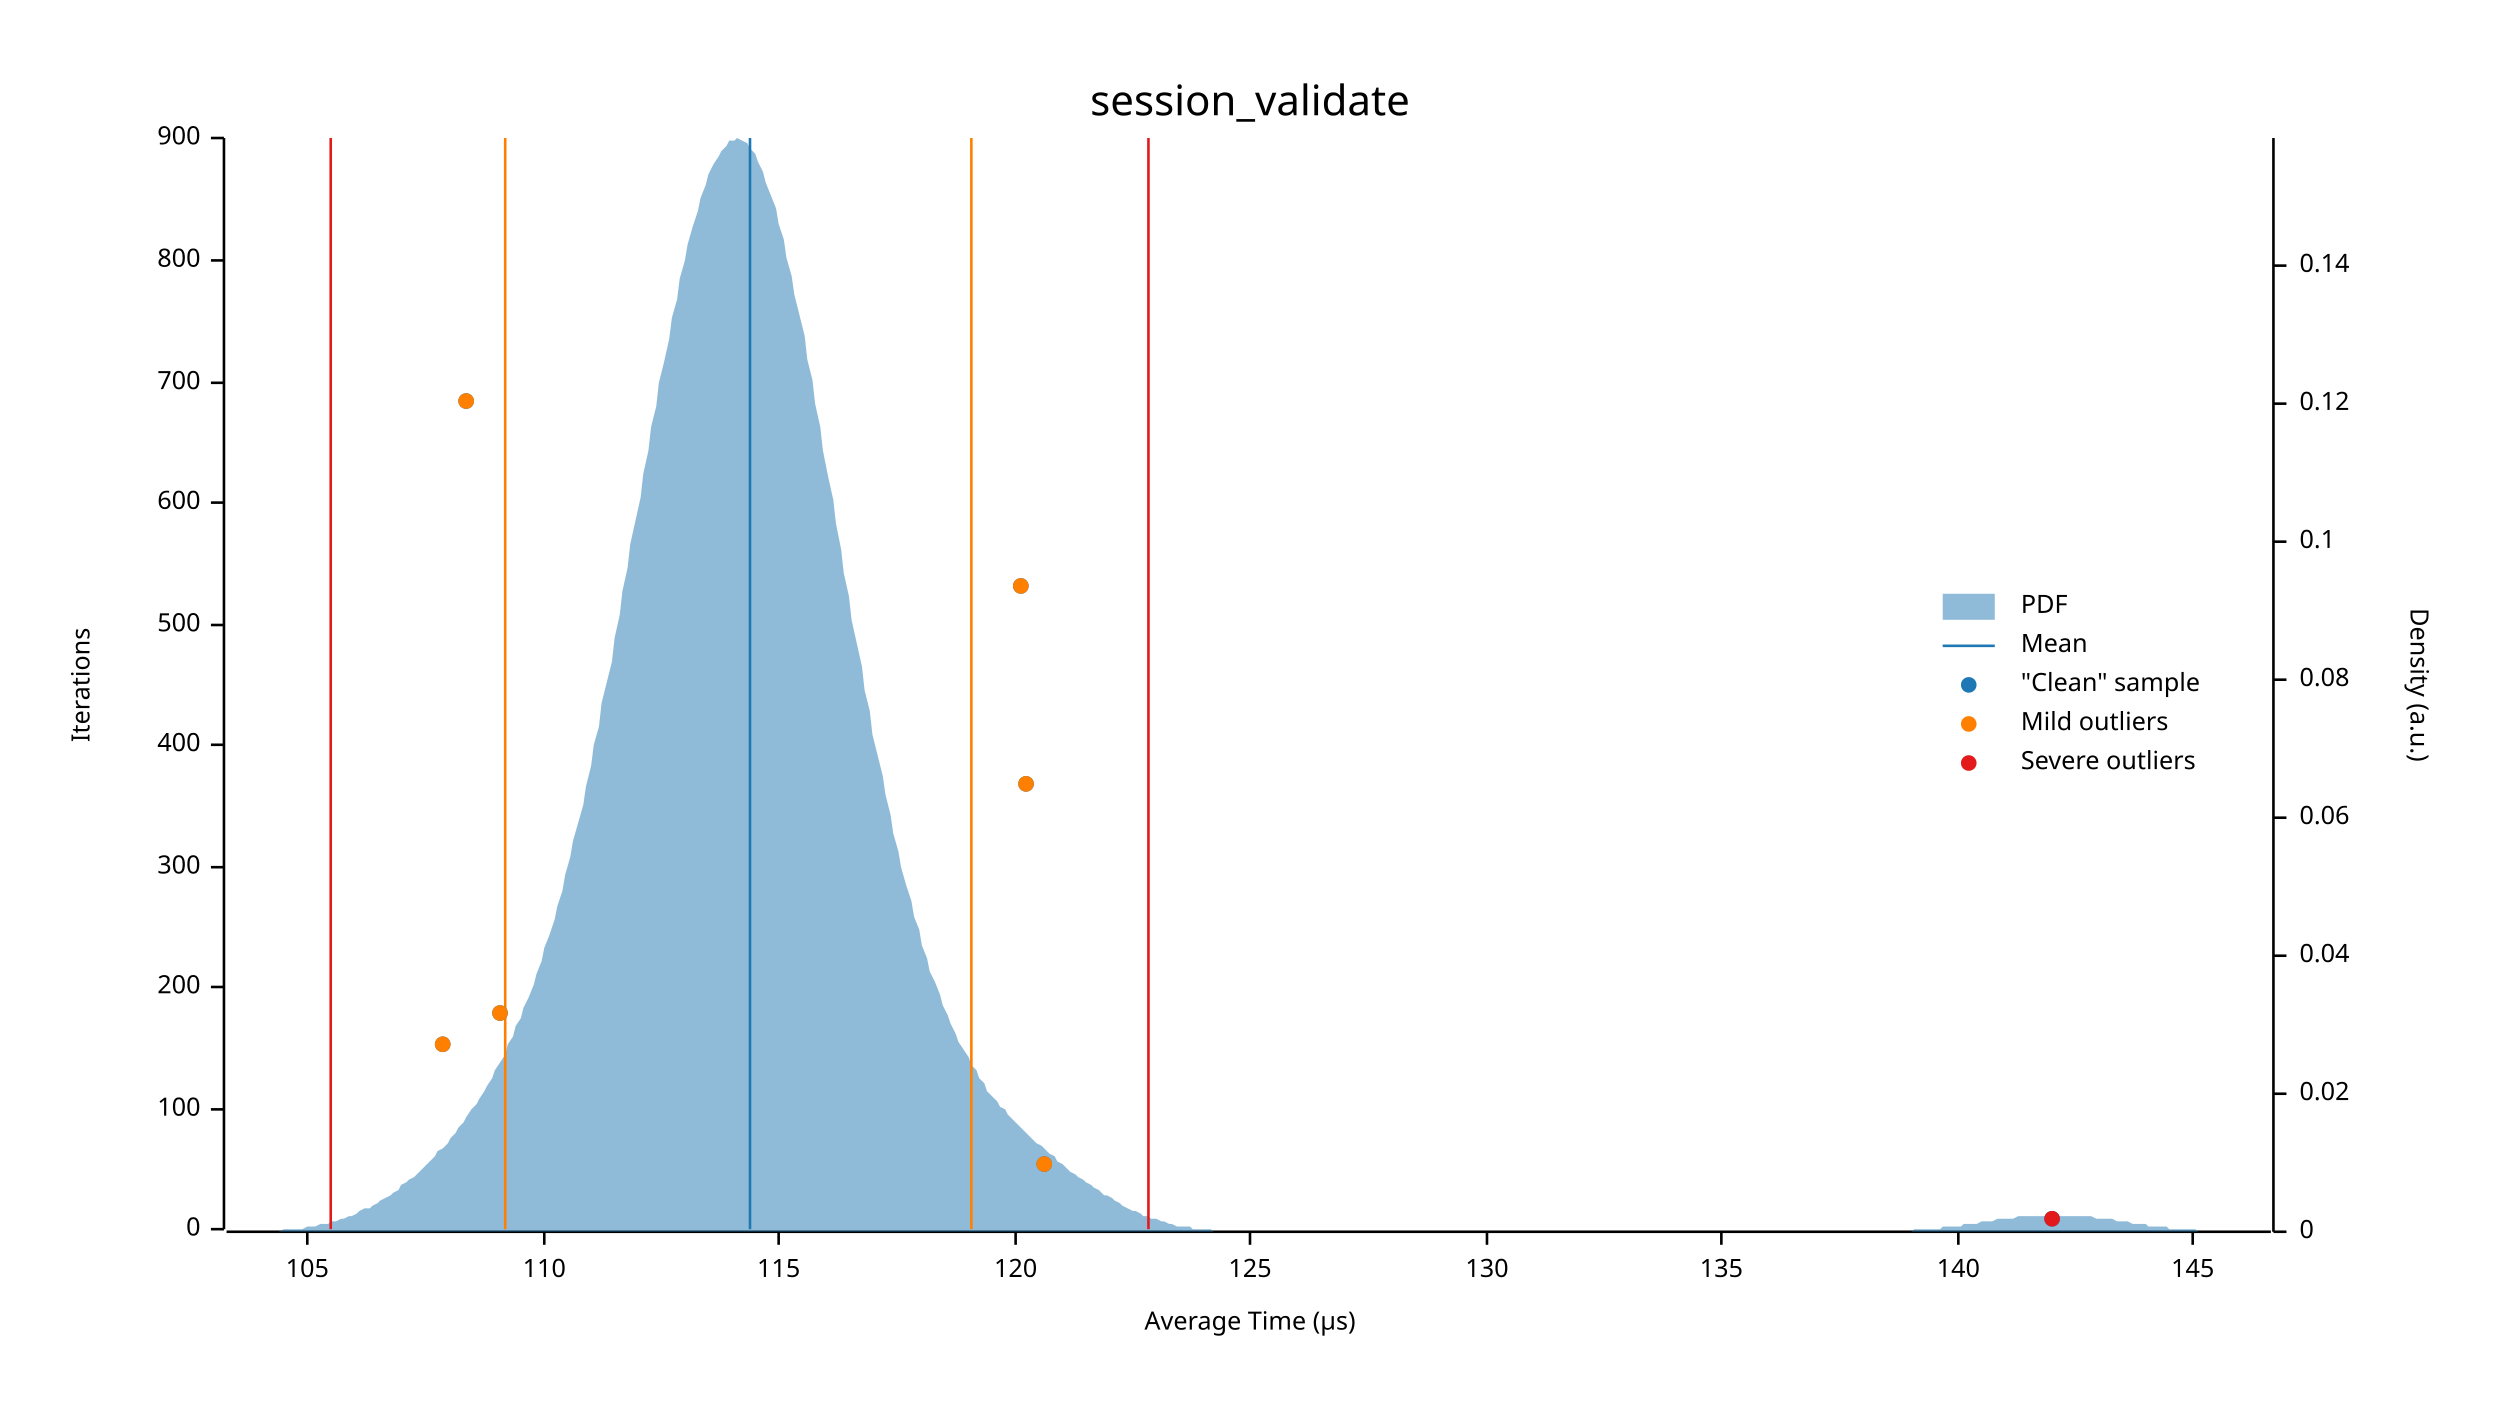
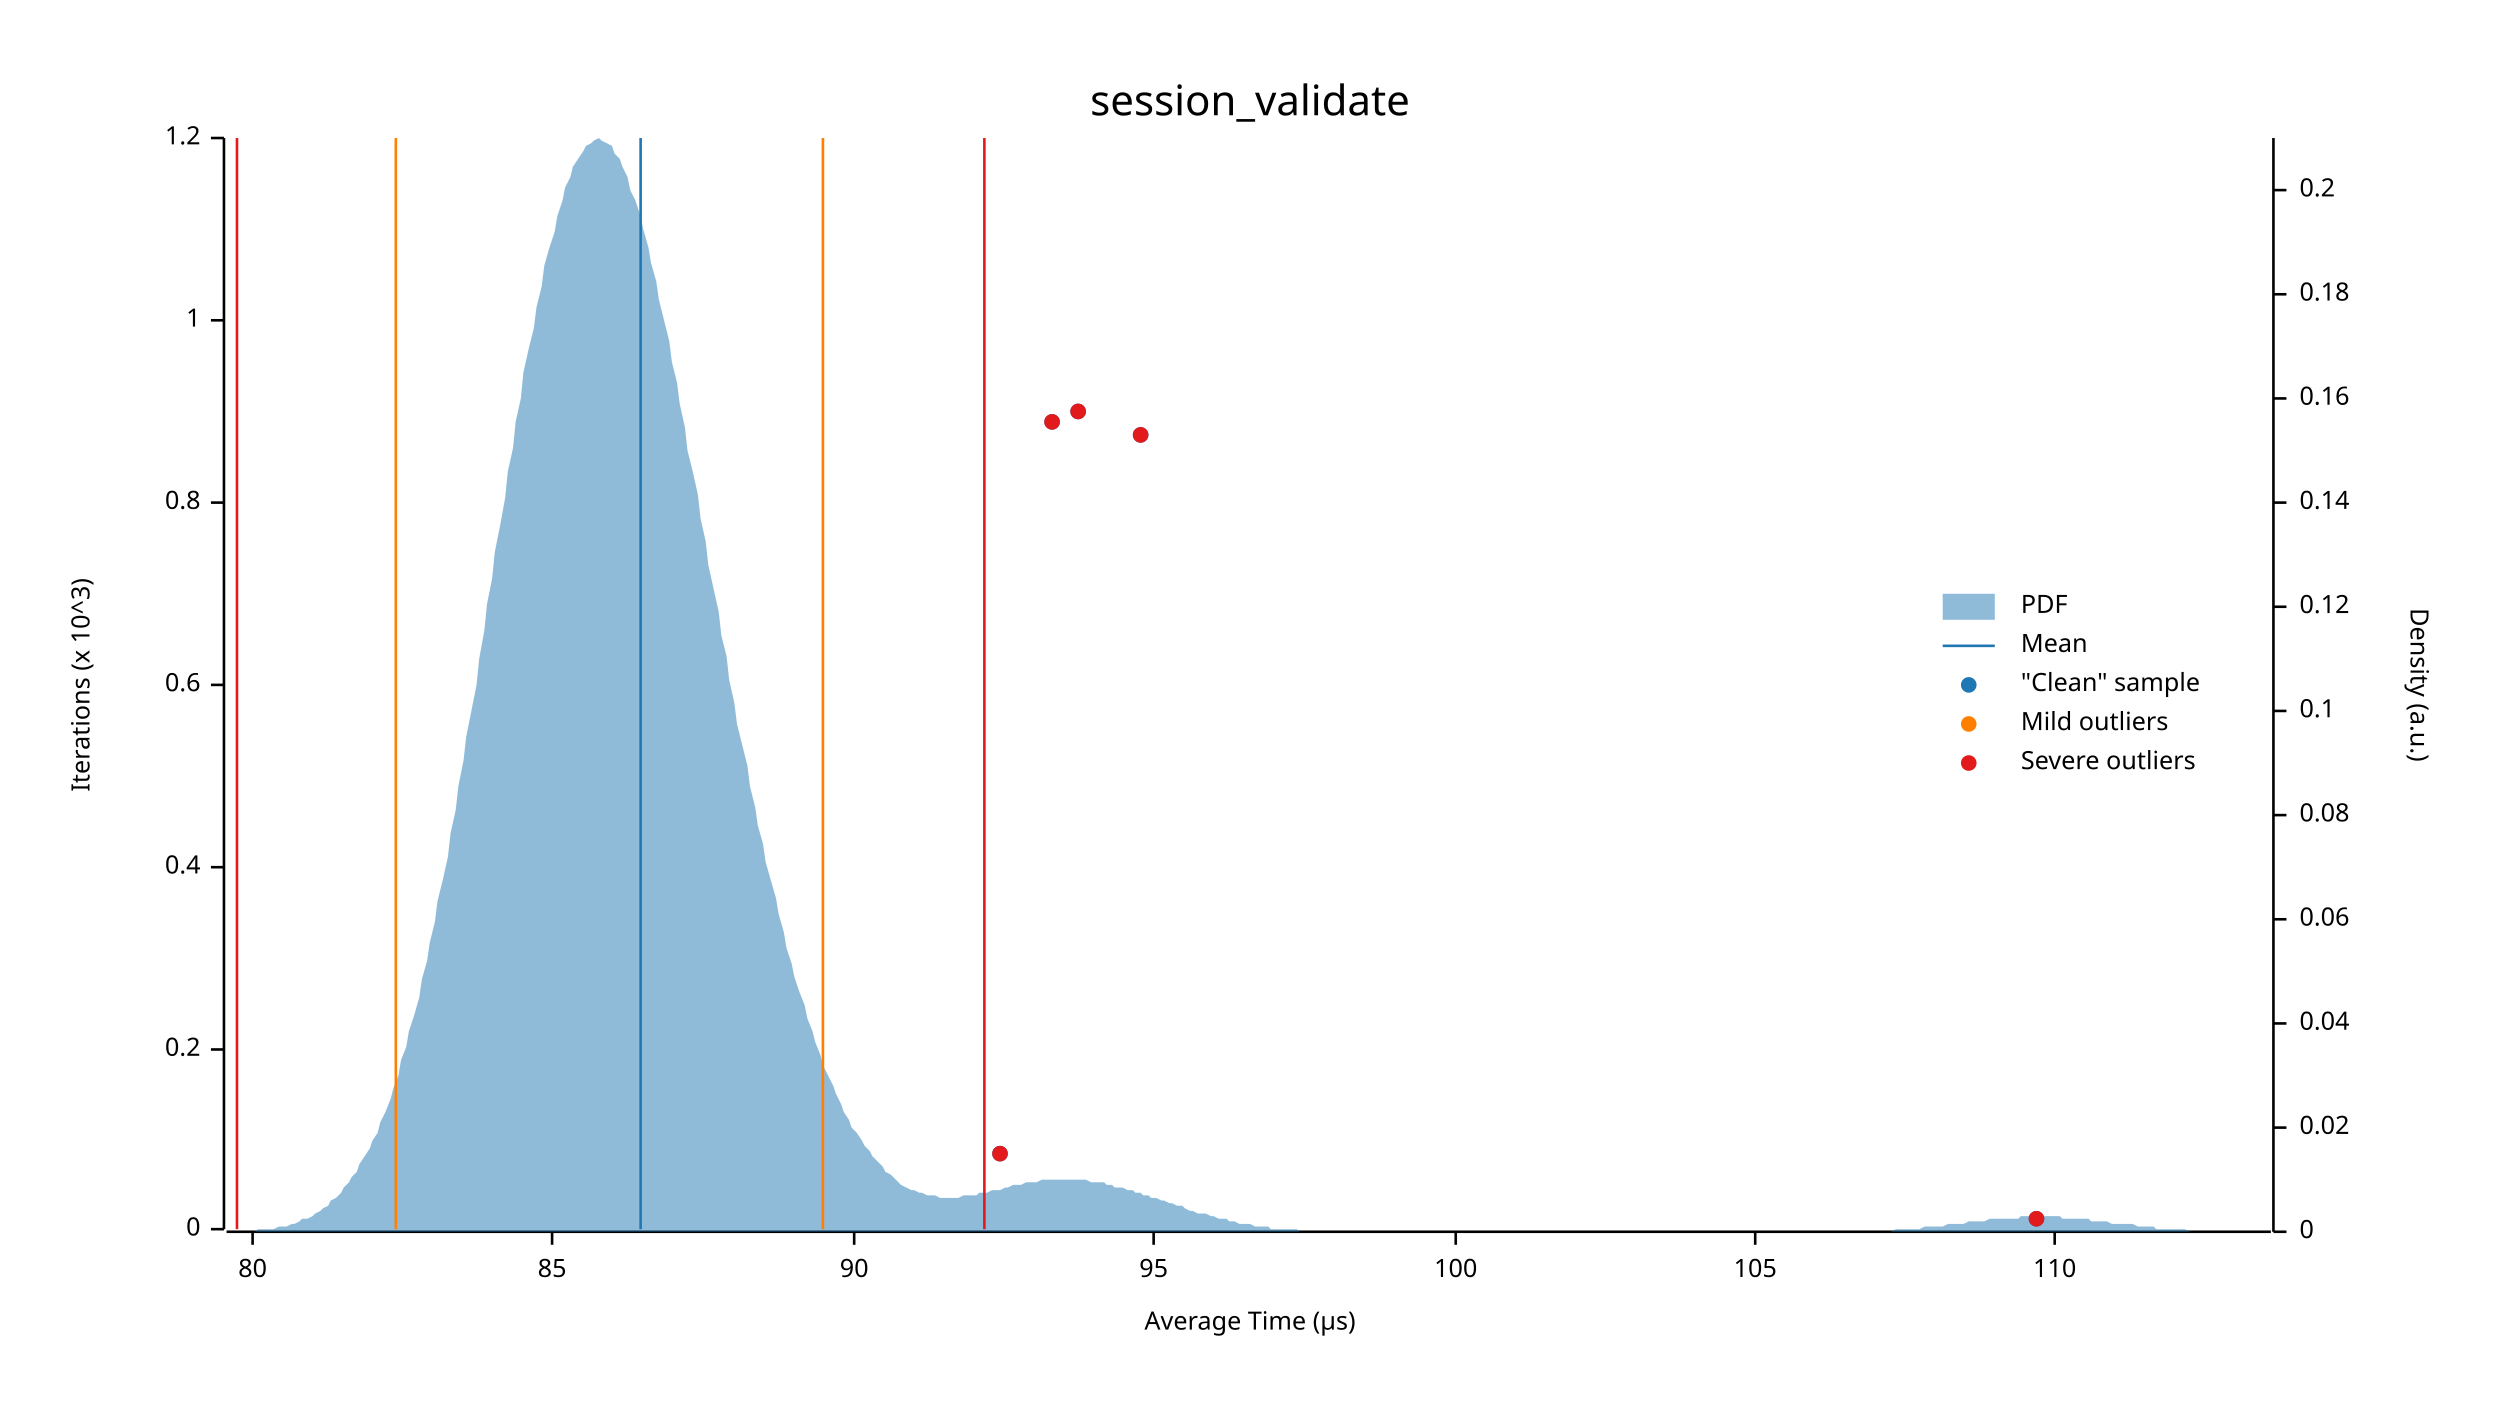
<svg xmlns="http://www.w3.org/2000/svg" width="960" height="540" viewBox="0 0 960 540">
  <text x="480" y="32" dy="0.76em" text-anchor="middle" font-family="sans-serif" font-size="16.129" opacity="1" fill="#000000">
session_validate
</text>
  <text x="27" y="263" dy="0.76em" text-anchor="middle" font-family="sans-serif" font-size="9.677" opacity="1" fill="#000000" transform="rotate(270, 27, 263)">
- Iterations
+ Iterations (x 10^3)
</text>
  <text x="480" y="513" dy="-0.5ex" text-anchor="middle" font-family="sans-serif" font-size="9.677" opacity="1" fill="#000000">
Average Time (µs)
</text>
  <polyline fill="none" opacity="1" stroke="#000000" stroke-width="1" points="86,53 86,472 " />
  <text x="77" y="472" dy="0.5ex" text-anchor="end" font-family="sans-serif" font-size="9.677" opacity="1" fill="#000000">
0
</text>
  <polyline fill="none" opacity="1" stroke="#000000" stroke-width="1" points="81,472 86,472 " />
-   <text x="77" y="426" dy="0.5ex" text-anchor="end" font-family="sans-serif" font-size="9.677" opacity="1" fill="#000000">
- 100
+   <text x="77" y="403" dy="0.5ex" text-anchor="end" font-family="sans-serif" font-size="9.677" opacity="1" fill="#000000">
+ 0.2
</text>
-   <polyline fill="none" opacity="1" stroke="#000000" stroke-width="1" points="81,426 86,426 " />
-   <text x="77" y="379" dy="0.5ex" text-anchor="end" font-family="sans-serif" font-size="9.677" opacity="1" fill="#000000">
- 200
- </text>
-   <polyline fill="none" opacity="1" stroke="#000000" stroke-width="1" points="81,379 86,379 " />
+   <polyline fill="none" opacity="1" stroke="#000000" stroke-width="1" points="81,403 86,403 " />
  <text x="77" y="333" dy="0.5ex" text-anchor="end" font-family="sans-serif" font-size="9.677" opacity="1" fill="#000000">
- 300
+ 0.4
</text>
  <polyline fill="none" opacity="1" stroke="#000000" stroke-width="1" points="81,333 86,333 " />
-   <text x="77" y="286" dy="0.5ex" text-anchor="end" font-family="sans-serif" font-size="9.677" opacity="1" fill="#000000">
- 400
+   <text x="77" y="263" dy="0.5ex" text-anchor="end" font-family="sans-serif" font-size="9.677" opacity="1" fill="#000000">
+ 0.6
</text>
-   <polyline fill="none" opacity="1" stroke="#000000" stroke-width="1" points="81,286 86,286 " />
-   <text x="77" y="240" dy="0.5ex" text-anchor="end" font-family="sans-serif" font-size="9.677" opacity="1" fill="#000000">
- 500
- </text>
-   <polyline fill="none" opacity="1" stroke="#000000" stroke-width="1" points="81,240 86,240 " />
+   <polyline fill="none" opacity="1" stroke="#000000" stroke-width="1" points="81,263 86,263 " />
  <text x="77" y="193" dy="0.5ex" text-anchor="end" font-family="sans-serif" font-size="9.677" opacity="1" fill="#000000">
- 600
+ 0.8
</text>
  <polyline fill="none" opacity="1" stroke="#000000" stroke-width="1" points="81,193 86,193 " />
-   <text x="77" y="147" dy="0.5ex" text-anchor="end" font-family="sans-serif" font-size="9.677" opacity="1" fill="#000000">
- 700
+   <text x="77" y="123" dy="0.5ex" text-anchor="end" font-family="sans-serif" font-size="9.677" opacity="1" fill="#000000">
+ 1
</text>
-   <polyline fill="none" opacity="1" stroke="#000000" stroke-width="1" points="81,147 86,147 " />
-   <text x="77" y="100" dy="0.5ex" text-anchor="end" font-family="sans-serif" font-size="9.677" opacity="1" fill="#000000">
- 800
- </text>
-   <polyline fill="none" opacity="1" stroke="#000000" stroke-width="1" points="81,100 86,100 " />
+   <polyline fill="none" opacity="1" stroke="#000000" stroke-width="1" points="81,123 86,123 " />
  <text x="77" y="53" dy="0.5ex" text-anchor="end" font-family="sans-serif" font-size="9.677" opacity="1" fill="#000000">
- 900
+ 1.2
</text>
  <polyline fill="none" opacity="1" stroke="#000000" stroke-width="1" points="81,53 86,53 " />
  <polyline fill="none" opacity="1" stroke="#000000" stroke-width="1" points="87,473 872,473 " />
-   <text x="118" y="483" dy="0.76em" text-anchor="middle" font-family="sans-serif" font-size="9.677" opacity="1" fill="#000000">
+   <text x="97" y="483" dy="0.76em" text-anchor="middle" font-family="sans-serif" font-size="9.677" opacity="1" fill="#000000">
+ 80
+ </text>
+   <polyline fill="none" opacity="1" stroke="#000000" stroke-width="1" points="97,473 97,478 " />
+   <text x="212" y="483" dy="0.76em" text-anchor="middle" font-family="sans-serif" font-size="9.677" opacity="1" fill="#000000">
+ 85
+ </text>
+   <polyline fill="none" opacity="1" stroke="#000000" stroke-width="1" points="212,473 212,478 " />
+   <text x="328" y="483" dy="0.76em" text-anchor="middle" font-family="sans-serif" font-size="9.677" opacity="1" fill="#000000">
+ 90
+ </text>
+   <polyline fill="none" opacity="1" stroke="#000000" stroke-width="1" points="328,473 328,478 " />
+   <text x="443" y="483" dy="0.76em" text-anchor="middle" font-family="sans-serif" font-size="9.677" opacity="1" fill="#000000">
+ 95
+ </text>
+   <polyline fill="none" opacity="1" stroke="#000000" stroke-width="1" points="443,473 443,478 " />
+   <text x="559" y="483" dy="0.76em" text-anchor="middle" font-family="sans-serif" font-size="9.677" opacity="1" fill="#000000">
+ 100
+ </text>
+   <polyline fill="none" opacity="1" stroke="#000000" stroke-width="1" points="559,473 559,478 " />
+   <text x="674" y="483" dy="0.76em" text-anchor="middle" font-family="sans-serif" font-size="9.677" opacity="1" fill="#000000">
105
</text>
-   <polyline fill="none" opacity="1" stroke="#000000" stroke-width="1" points="118,473 118,478 " />
-   <text x="209" y="483" dy="0.76em" text-anchor="middle" font-family="sans-serif" font-size="9.677" opacity="1" fill="#000000">
+   <polyline fill="none" opacity="1" stroke="#000000" stroke-width="1" points="674,473 674,478 " />
+   <text x="789" y="483" dy="0.76em" text-anchor="middle" font-family="sans-serif" font-size="9.677" opacity="1" fill="#000000">
110
</text>
-   <polyline fill="none" opacity="1" stroke="#000000" stroke-width="1" points="209,473 209,478 " />
-   <text x="299" y="483" dy="0.76em" text-anchor="middle" font-family="sans-serif" font-size="9.677" opacity="1" fill="#000000">
- 115
- </text>
-   <polyline fill="none" opacity="1" stroke="#000000" stroke-width="1" points="299,473 299,478 " />
-   <text x="390" y="483" dy="0.76em" text-anchor="middle" font-family="sans-serif" font-size="9.677" opacity="1" fill="#000000">
- 120
- </text>
-   <polyline fill="none" opacity="1" stroke="#000000" stroke-width="1" points="390,473 390,478 " />
-   <text x="480" y="483" dy="0.76em" text-anchor="middle" font-family="sans-serif" font-size="9.677" opacity="1" fill="#000000">
- 125
- </text>
-   <polyline fill="none" opacity="1" stroke="#000000" stroke-width="1" points="480,473 480,478 " />
-   <text x="571" y="483" dy="0.76em" text-anchor="middle" font-family="sans-serif" font-size="9.677" opacity="1" fill="#000000">
- 130
- </text>
-   <polyline fill="none" opacity="1" stroke="#000000" stroke-width="1" points="571,473 571,478 " />
-   <text x="661" y="483" dy="0.76em" text-anchor="middle" font-family="sans-serif" font-size="9.677" opacity="1" fill="#000000">
- 135
- </text>
-   <polyline fill="none" opacity="1" stroke="#000000" stroke-width="1" points="661,473 661,478 " />
-   <text x="752" y="483" dy="0.76em" text-anchor="middle" font-family="sans-serif" font-size="9.677" opacity="1" fill="#000000">
- 140
- </text>
-   <polyline fill="none" opacity="1" stroke="#000000" stroke-width="1" points="752,473 752,478 " />
-   <text x="842" y="483" dy="0.76em" text-anchor="middle" font-family="sans-serif" font-size="9.677" opacity="1" fill="#000000">
- 145
- </text>
-   <polyline fill="none" opacity="1" stroke="#000000" stroke-width="1" points="842,473 842,478 " />
+   <polyline fill="none" opacity="1" stroke="#000000" stroke-width="1" points="789,473 789,478 " />
  <text x="933" y="263" dy="0.76em" text-anchor="middle" font-family="sans-serif" font-size="9.677" opacity="1" fill="#000000" transform="rotate(90, 933, 263)">
Density (a.u.)
</text>
  <polyline fill="none" opacity="1" stroke="#000000" stroke-width="1" points="873,53 873,473 " />
  <text x="883" y="473" dy="0.5ex" text-anchor="start" font-family="sans-serif" font-size="9.677" opacity="1" fill="#000000">
0
</text>
  <polyline fill="none" opacity="1" stroke="#000000" stroke-width="1" points="873,473 878,473 " />
-   <text x="883" y="420" dy="0.5ex" text-anchor="start" font-family="sans-serif" font-size="9.677" opacity="1" fill="#000000">
+   <text x="883" y="433" dy="0.5ex" text-anchor="start" font-family="sans-serif" font-size="9.677" opacity="1" fill="#000000">
0.02
</text>
-   <polyline fill="none" opacity="1" stroke="#000000" stroke-width="1" points="873,420 878,420 " />
-   <text x="883" y="367" dy="0.5ex" text-anchor="start" font-family="sans-serif" font-size="9.677" opacity="1" fill="#000000">
+   <polyline fill="none" opacity="1" stroke="#000000" stroke-width="1" points="873,433 878,433 " />
+   <text x="883" y="393" dy="0.5ex" text-anchor="start" font-family="sans-serif" font-size="9.677" opacity="1" fill="#000000">
0.04
</text>
-   <polyline fill="none" opacity="1" stroke="#000000" stroke-width="1" points="873,367 878,367 " />
-   <text x="883" y="314" dy="0.5ex" text-anchor="start" font-family="sans-serif" font-size="9.677" opacity="1" fill="#000000">
+   <polyline fill="none" opacity="1" stroke="#000000" stroke-width="1" points="873,393 878,393 " />
+   <text x="883" y="353" dy="0.5ex" text-anchor="start" font-family="sans-serif" font-size="9.677" opacity="1" fill="#000000">
0.06
</text>
-   <polyline fill="none" opacity="1" stroke="#000000" stroke-width="1" points="873,314 878,314 " />
-   <text x="883" y="261" dy="0.5ex" text-anchor="start" font-family="sans-serif" font-size="9.677" opacity="1" fill="#000000">
+   <polyline fill="none" opacity="1" stroke="#000000" stroke-width="1" points="873,353 878,353 " />
+   <text x="883" y="313" dy="0.5ex" text-anchor="start" font-family="sans-serif" font-size="9.677" opacity="1" fill="#000000">
0.08
</text>
-   <polyline fill="none" opacity="1" stroke="#000000" stroke-width="1" points="873,261 878,261 " />
-   <text x="883" y="208" dy="0.5ex" text-anchor="start" font-family="sans-serif" font-size="9.677" opacity="1" fill="#000000">
+   <polyline fill="none" opacity="1" stroke="#000000" stroke-width="1" points="873,313 878,313 " />
+   <text x="883" y="273" dy="0.5ex" text-anchor="start" font-family="sans-serif" font-size="9.677" opacity="1" fill="#000000">
0.1
</text>
-   <polyline fill="none" opacity="1" stroke="#000000" stroke-width="1" points="873,208 878,208 " />
-   <text x="883" y="155" dy="0.5ex" text-anchor="start" font-family="sans-serif" font-size="9.677" opacity="1" fill="#000000">
+   <polyline fill="none" opacity="1" stroke="#000000" stroke-width="1" points="873,273 878,273 " />
+   <text x="883" y="233" dy="0.5ex" text-anchor="start" font-family="sans-serif" font-size="9.677" opacity="1" fill="#000000">
0.12
</text>
-   <polyline fill="none" opacity="1" stroke="#000000" stroke-width="1" points="873,155 878,155 " />
-   <text x="883" y="102" dy="0.5ex" text-anchor="start" font-family="sans-serif" font-size="9.677" opacity="1" fill="#000000">
+   <polyline fill="none" opacity="1" stroke="#000000" stroke-width="1" points="873,233 878,233 " />
+   <text x="883" y="193" dy="0.5ex" text-anchor="start" font-family="sans-serif" font-size="9.677" opacity="1" fill="#000000">
0.14
</text>
-   <polyline fill="none" opacity="1" stroke="#000000" stroke-width="1" points="873,102 878,102 " />
-   <polygon opacity="0.5" fill="#1F78B4" points="87,473 88,473 90,473 91,473 93,473 94,473 96,473 98,473 99,473 101,473 102,473 104,473 105,473 107,473 109,472 110,472 112,472 113,472 115,472 116,472 118,471 120,471 121,471 123,470 124,470 126,470 127,469 129,469 131,468 132,468 134,467 135,467 137,466 138,465 140,464 142,464 143,463 145,462 146,461 148,460 150,459 151,458 153,457 154,455 156,454 157,453 159,452 161,450 162,449 164,447 165,446 167,444 168,442 170,441 172,439 173,437 175,435 176,433 178,431 179,429 181,426 183,424 184,422 186,419 187,417 189,414 190,411 192,408 194,405 195,401 197,398 198,394 200,391 201,387 203,383 205,378 206,374 208,369 209,364 211,359 213,353 214,348 216,342 217,336 219,329 220,323 222,316 224,309 225,302 227,294 228,286 230,279 231,270 233,262 235,254 236,245 238,236 239,227 241,218 242,209 244,200 246,191 247,182 249,173 250,164 252,156 253,147 255,139 257,130 258,122 260,115 261,107 263,100 264,94 266,87 268,81 269,76 271,71 272,67 274,63 276,60 277,58 279,56 280,54 282,54 283,53 285,54 287,55 288,57 290,59 291,62 293,66 294,70 296,75 298,80 299,86 301,92 302,99 304,106 305,113 307,121 309,129 310,138 312,146 313,155 315,164 316,173 318,183 320,192 321,201 323,211 324,220 326,229 327,238 329,247 331,256 332,265 334,273 335,282 337,290 339,298 340,305 342,313 343,320 345,327 346,333 348,340 350,346 351,352 353,357 354,363 356,368 357,373 359,377 361,382 362,386 364,390 365,393 367,397 368,400 370,403 372,406 373,409 375,411 376,414 378,416 379,419 381,421 383,423 384,425 386,426 387,428 389,430 391,432 392,433 394,435 395,436 397,438 398,439 400,440 402,442 403,443 405,444 406,446 408,447 409,448 411,450 413,451 414,452 416,453 417,454 419,455 420,456 422,457 424,459 425,459 427,460 428,461 430,462 431,463 433,464 435,465 436,465 438,466 439,467 441,467 442,468 444,468 446,469 447,469 449,470 450,470 452,471 454,471 455,471 457,471 458,472 460,472 461,472 463,472 465,472 466,473 468,473 469,473 471,473 472,473 474,473 476,473 477,473 479,473 480,473 482,473 483,473 485,473 487,473 488,473 490,473 491,473 493,473 494,473 496,473 498,473 499,473 501,473 502,473 504,473 505,473 507,473 509,473 510,473 512,473 513,473 515,473 517,473 518,473 520,473 521,473 523,473 524,473 526,473 528,473 529,473 531,473 532,473 534,473 535,473 537,473 539,473 540,473 542,473 543,473 545,473 546,473 548,473 550,473 551,473 553,473 554,473 556,473 557,473 559,473 561,473 562,473 564,473 565,473 567,473 568,473 570,473 572,473 573,473 575,473 576,473 578,473 580,473 581,473 583,473 584,473 586,473 587,473 589,473 591,473 592,473 594,473 595,473 597,473 598,473 600,473 602,473 603,473 605,473 606,473 608,473 609,473 611,473 613,473 614,473 616,473 617,473 619,473 620,473 622,473 624,473 625,473 627,473 628,473 630,473 632,473 633,473 635,473 636,473 638,473 639,473 641,473 643,473 644,473 646,473 647,473 649,473 650,473 652,473 654,473 655,473 657,473 658,473 660,473 661,473 663,473 665,473 666,473 668,473 669,473 671,473 672,473 674,473 676,473 677,473 679,473 680,473 682,473 683,473 685,473 687,473 688,473 690,473 691,473 693,473 695,473 696,473 698,473 699,473 701,473 702,473 704,473 706,473 707,473 709,473 710,473 712,473 713,473 715,473 717,473 718,473 720,473 721,473 723,473 724,473 726,473 728,473 729,473 731,473 732,473 734,473 735,472 737,472 739,472 740,472 742,472 743,472 745,472 746,471 748,471 750,471 751,471 753,471 754,470 756,470 758,470 759,470 761,469 762,469 764,469 765,469 767,468 769,468 770,468 772,468 773,468 775,467 776,467 778,467 780,467 781,467 783,467 784,467 786,467 787,467 789,467 791,467 792,467 794,467 795,467 797,467 798,467 800,467 802,467 803,467 805,468 806,468 808,468 809,468 811,468 813,469 814,469 816,469 817,469 819,470 821,470 822,470 824,470 825,471 827,471 828,471 830,471 832,471 833,472 835,472 836,472 838,472 839,472 841,472 843,472 844,473 846,473 847,473 849,473 850,473 852,473 854,473 855,473 857,473 858,473 860,473 861,473 863,473 865,473 866,473 868,473 869,473 871,473 873,473 873,473 87,473 " />
-   <polyline fill="none" opacity="1" stroke="#1F78B4" stroke-width="1" points="288,472 288,53 " />
-   <polyline fill="none" opacity="1" stroke="#FF7F00" stroke-width="1" points="194,472 194,53 " />
-   <polyline fill="none" opacity="1" stroke="#FF7F00" stroke-width="1" points="373,472 373,53 " />
-   <polyline fill="none" opacity="1" stroke="#E31A1C" stroke-width="1" points="127,472 127,53 " />
-   <polyline fill="none" opacity="1" stroke="#E31A1C" stroke-width="1" points="441,472 441,53 " />
-   <circle cx="788" cy="468" r="3" opacity="1" fill="#1F78B4" stroke="none" stroke-width="1" />
-   <circle cx="401" cy="447" r="3" opacity="1" fill="#1F78B4" stroke="none" stroke-width="1" />
-   <circle cx="170" cy="401" r="3" opacity="1" fill="#1F78B4" stroke="none" stroke-width="1" />
-   <circle cx="192" cy="389" r="3" opacity="1" fill="#1F78B4" stroke="none" stroke-width="1" />
-   <circle cx="394" cy="301" r="3" opacity="1" fill="#1F78B4" stroke="none" stroke-width="1" />
-   <circle cx="392" cy="225" r="3" opacity="1" fill="#1F78B4" stroke="none" stroke-width="1" />
-   <circle cx="179" cy="154" r="3" opacity="1" fill="#1F78B4" stroke="none" stroke-width="1" />
-   <circle cx="401" cy="447" r="3" opacity="1" fill="#FF7F00" stroke="none" stroke-width="1" />
-   <circle cx="170" cy="401" r="3" opacity="1" fill="#FF7F00" stroke="none" stroke-width="1" />
-   <circle cx="192" cy="389" r="3" opacity="1" fill="#FF7F00" stroke="none" stroke-width="1" />
-   <circle cx="394" cy="301" r="3" opacity="1" fill="#FF7F00" stroke="none" stroke-width="1" />
-   <circle cx="392" cy="225" r="3" opacity="1" fill="#FF7F00" stroke="none" stroke-width="1" />
-   <circle cx="179" cy="154" r="3" opacity="1" fill="#FF7F00" stroke="none" stroke-width="1" />
-   <circle cx="788" cy="468" r="3" opacity="1" fill="#E31A1C" stroke="none" stroke-width="1" />
+   <polyline fill="none" opacity="1" stroke="#000000" stroke-width="1" points="873,193 878,193 " />
+   <text x="883" y="153" dy="0.5ex" text-anchor="start" font-family="sans-serif" font-size="9.677" opacity="1" fill="#000000">
+ 0.16
+ </text>
+   <polyline fill="none" opacity="1" stroke="#000000" stroke-width="1" points="873,153 878,153 " />
+   <text x="883" y="113" dy="0.5ex" text-anchor="start" font-family="sans-serif" font-size="9.677" opacity="1" fill="#000000">
+ 0.18
+ </text>
+   <polyline fill="none" opacity="1" stroke="#000000" stroke-width="1" points="873,113 878,113 " />
+   <text x="883" y="73" dy="0.5ex" text-anchor="start" font-family="sans-serif" font-size="9.677" opacity="1" fill="#000000">
+ 0.2
+ </text>
+   <polyline fill="none" opacity="1" stroke="#000000" stroke-width="1" points="873,73 878,73 " />
+   <polygon opacity="0.5" fill="#1F78B4" points="87,473 88,473 90,473 91,473 93,473 94,473 96,473 98,473 99,472 101,472 102,472 104,472 105,472 107,471 109,471 110,471 112,470 113,470 115,469 116,468 118,468 120,467 121,466 123,465 124,464 126,463 127,461 129,460 131,458 132,456 134,454 135,452 137,450 138,447 140,444 142,441 143,438 145,435 146,431 148,427 150,422 151,418 153,413 154,407 156,402 157,396 159,390 161,383 162,376 164,369 165,362 167,354 168,346 170,338 172,329 173,320 175,311 176,302 178,292 179,283 181,273 183,263 184,253 186,242 187,232 189,222 190,212 192,202 194,191 195,181 197,172 198,162 200,153 201,143 203,134 205,126 206,118 208,110 209,102 211,95 213,89 214,83 216,77 217,72 219,68 220,64 222,61 224,58 225,56 227,55 228,54 230,53 231,54 233,55 235,56 236,59 238,61 239,64 241,68 242,73 244,77 246,83 247,88 249,95 250,101 252,108 253,115 255,123 257,131 258,139 260,147 261,155 263,164 264,173 266,181 268,190 269,199 271,208 272,217 274,226 276,235 277,244 279,252 280,261 282,270 283,278 285,286 287,294 288,302 290,310 291,317 293,324 294,331 296,338 298,345 299,351 301,358 302,364 304,370 305,375 307,381 309,386 310,391 312,396 313,400 315,405 316,409 318,413 320,417 321,420 323,424 324,427 326,430 327,433 329,435 331,438 332,440 334,442 335,444 337,446 339,448 340,450 342,451 343,452 345,454 346,455 348,456 350,457 351,457 353,458 354,458 356,459 357,459 359,459 361,460 362,460 364,460 365,460 367,460 368,460 370,459 372,459 373,459 375,459 376,458 378,458 379,458 381,457 383,457 384,457 386,456 387,456 389,455 391,455 392,455 394,454 395,454 397,454 398,454 400,453 402,453 403,453 405,453 406,453 408,453 409,453 411,453 413,453 414,453 416,453 417,453 419,454 420,454 422,454 424,454 425,455 427,455 428,456 430,456 431,456 433,457 435,457 436,458 438,458 439,459 441,459 442,460 444,460 446,461 447,461 449,462 450,462 452,463 454,463 455,464 457,465 458,465 460,466 461,466 463,466 465,467 466,467 468,468 469,468 471,468 472,469 474,469 476,470 477,470 479,470 480,470 482,471 483,471 485,471 487,471 488,472 490,472 491,472 493,472 494,472 496,472 498,472 499,473 501,473 502,473 504,473 505,473 507,473 509,473 510,473 512,473 513,473 515,473 517,473 518,473 520,473 521,473 523,473 524,473 526,473 528,473 529,473 531,473 532,473 534,473 535,473 537,473 539,473 540,473 542,473 543,473 545,473 546,473 548,473 550,473 551,473 553,473 554,473 556,473 557,473 559,473 561,473 562,473 564,473 565,473 567,473 568,473 570,473 572,473 573,473 575,473 576,473 578,473 580,473 581,473 583,473 584,473 586,473 587,473 589,473 591,473 592,473 594,473 595,473 597,473 598,473 600,473 602,473 603,473 605,473 606,473 608,473 609,473 611,473 613,473 614,473 616,473 617,473 619,473 620,473 622,473 624,473 625,473 627,473 628,473 630,473 632,473 633,473 635,473 636,473 638,473 639,473 641,473 643,473 644,473 646,473 647,473 649,473 650,473 652,473 654,473 655,473 657,473 658,473 660,473 661,473 663,473 665,473 666,473 668,473 669,473 671,473 672,473 674,473 676,473 677,473 679,473 680,473 682,473 683,473 685,473 687,473 688,473 690,473 691,473 693,473 695,473 696,473 698,473 699,473 701,473 702,473 704,473 706,473 707,473 709,473 710,473 712,473 713,473 715,473 717,473 718,473 720,473 721,473 723,473 724,473 726,473 728,472 729,472 731,472 732,472 734,472 735,472 737,472 739,471 740,471 742,471 743,471 745,471 746,471 748,470 750,470 751,470 753,470 754,470 756,469 758,469 759,469 761,469 762,469 764,468 765,468 767,468 769,468 770,468 772,468 773,468 775,468 776,467 778,467 780,467 781,467 783,467 784,467 786,467 787,467 789,467 791,467 792,468 794,468 795,468 797,468 798,468 800,468 802,468 803,469 805,469 806,469 808,469 809,469 811,470 813,470 814,470 816,470 817,470 819,470 821,471 822,471 824,471 825,471 827,471 828,472 830,472 832,472 833,472 835,472 836,472 838,472 839,472 841,473 843,473 844,473 846,473 847,473 849,473 850,473 852,473 854,473 855,473 857,473 858,473 860,473 861,473 863,473 865,473 866,473 868,473 869,473 871,473 873,473 873,473 87,473 " />
+   <polyline fill="none" opacity="1" stroke="#1F78B4" stroke-width="1" points="246,472 246,53 " />
+   <polyline fill="none" opacity="1" stroke="#FF7F00" stroke-width="1" points="152,472 152,53 " />
+   <polyline fill="none" opacity="1" stroke="#FF7F00" stroke-width="1" points="316,472 316,53 " />
+   <polyline fill="none" opacity="1" stroke="#E31A1C" stroke-width="1" points="91,472 91,53 " />
+   <polyline fill="none" opacity="1" stroke="#E31A1C" stroke-width="1" points="378,472 378,53 " />
+   <circle cx="782" cy="468" r="3" opacity="1" fill="#1F78B4" stroke="none" stroke-width="1" />
+   <circle cx="384" cy="443" r="3" opacity="1" fill="#1F78B4" stroke="none" stroke-width="1" />
+   <circle cx="438" cy="167" r="3" opacity="1" fill="#1F78B4" stroke="none" stroke-width="1" />
+   <circle cx="404" cy="162" r="3" opacity="1" fill="#1F78B4" stroke="none" stroke-width="1" />
+   <circle cx="414" cy="158" r="3" opacity="1" fill="#1F78B4" stroke="none" stroke-width="1" />
+   <circle cx="782" cy="468" r="3" opacity="1" fill="#E31A1C" stroke="none" stroke-width="1" />
+   <circle cx="384" cy="443" r="3" opacity="1" fill="#E31A1C" stroke="none" stroke-width="1" />
+   <circle cx="438" cy="167" r="3" opacity="1" fill="#E31A1C" stroke="none" stroke-width="1" />
+   <circle cx="404" cy="162" r="3" opacity="1" fill="#E31A1C" stroke="none" stroke-width="1" />
+   <circle cx="414" cy="158" r="3" opacity="1" fill="#E31A1C" stroke="none" stroke-width="1" />
  <text x="776" y="228" dy="0.76em" text-anchor="start" font-family="sans-serif" font-size="9.677" opacity="1" fill="#000000">
PDF
</text>
  <text x="776" y="243" dy="0.76em" text-anchor="start" font-family="sans-serif" font-size="9.677" opacity="1" fill="#000000">
Mean
</text>
  <text x="776" y="258" dy="0.76em" text-anchor="start" font-family="sans-serif" font-size="9.677" opacity="1" fill="#000000">
"Clean" sample
</text>
  <text x="776" y="273" dy="0.76em" text-anchor="start" font-family="sans-serif" font-size="9.677" opacity="1" fill="#000000">
Mild outliers
</text>
  <text x="776" y="288" dy="0.76em" text-anchor="start" font-family="sans-serif" font-size="9.677" opacity="1" fill="#000000">
Severe outliers
</text>
  <rect x="746" y="228" width="20" height="10" opacity="0.5" fill="#1F78B4" stroke="none" />
  <polyline fill="none" opacity="1" stroke="#1F78B4" stroke-width="1" points="746,248 766,248 " />
  <circle cx="756" cy="263" r="3" opacity="1" fill="#1F78B4" stroke="none" stroke-width="1" />
  <circle cx="756" cy="278" r="3" opacity="1" fill="#FF7F00" stroke="none" stroke-width="1" />
  <circle cx="756" cy="293" r="3" opacity="1" fill="#E31A1C" stroke="none" stroke-width="1" />
</svg>
